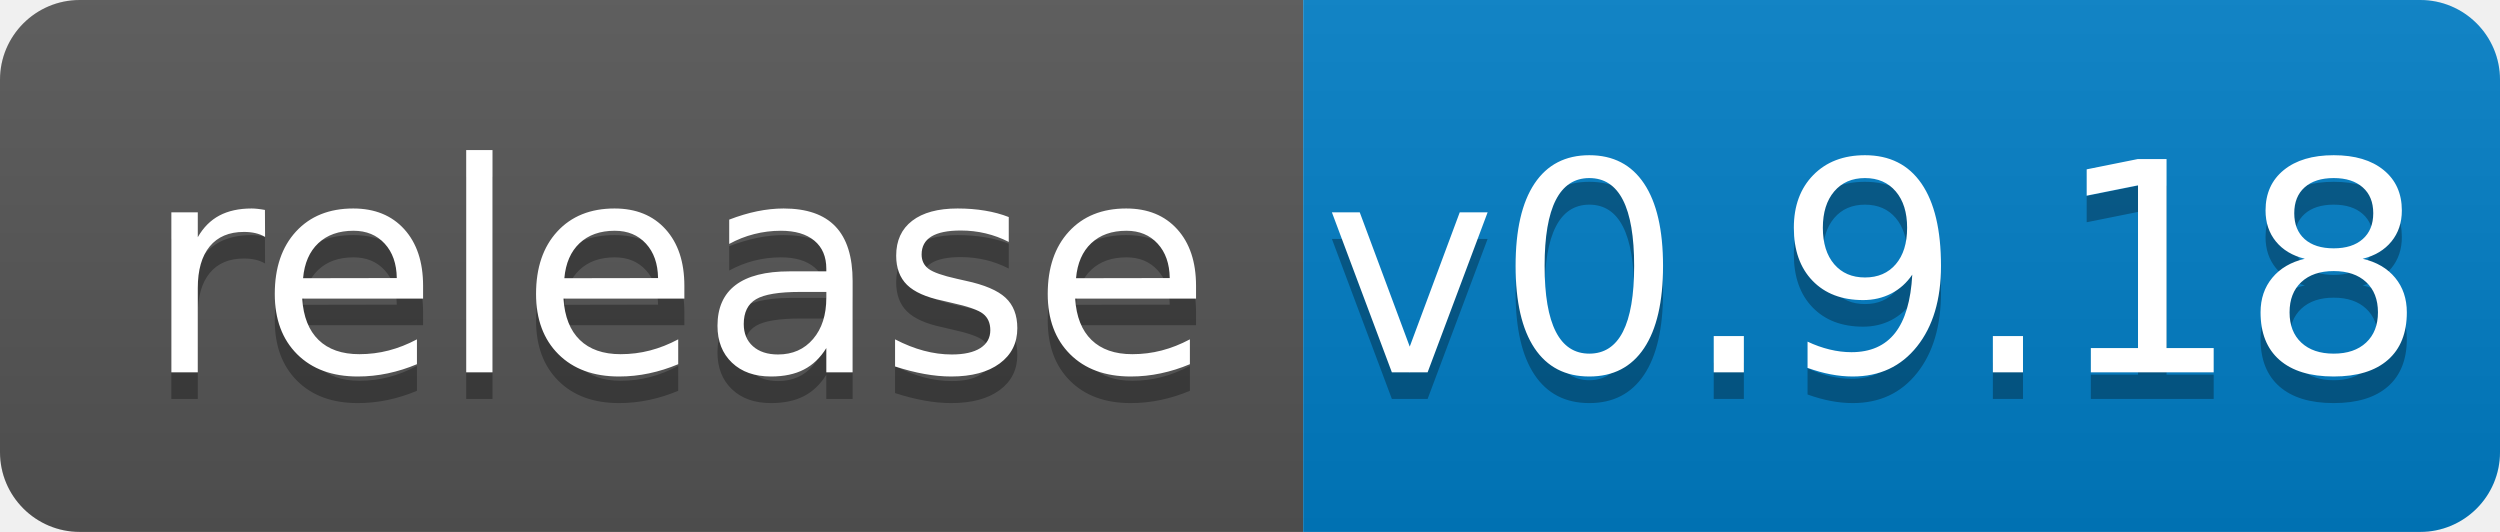
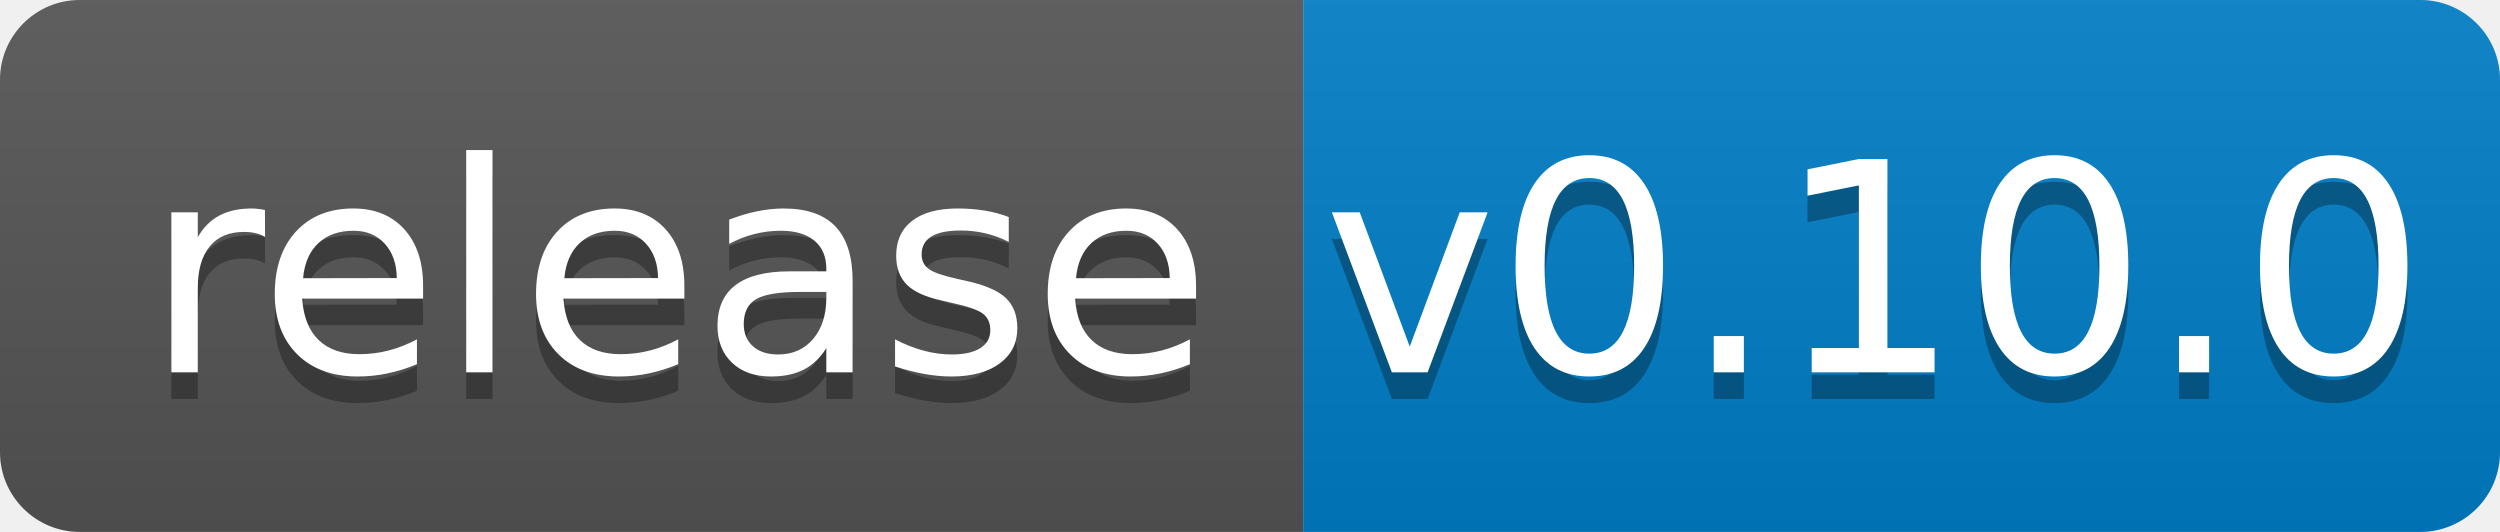
<svg xmlns="http://www.w3.org/2000/svg" width="94" height="20">
  <linearGradient id="b" x2="0" y2="100%">
    <stop offset="0" stop-color="#bbb" stop-opacity=".1" />
    <stop offset="1" stop-opacity=".1" />
  </linearGradient>
  <clipPath id="a">
    <rect width="94" height="20" rx="3" fill="#fff" />
  </clipPath>
  <g clip-path="url(#a)">
    <path fill="#555" d="M0 0h49v20H0z" />
    <path fill="#007ec6" d="M49 0h45v20H49z" />
    <path fill="url(#b)" d="M0 0h94v20H0z" />
  </g>
  <g fill="#fff" text-anchor="middle" font-family="DejaVu Sans,Verdana,Geneva,sans-serif" font-size="110">
    <text x="255" y="150" fill="#010101" fill-opacity=".3" transform="scale(.1)" textLength="390">release</text>
    <text x="255" y="140" transform="scale(.1)" textLength="390">release</text>
-     <text x="705" y="150" fill="#010101" fill-opacity=".3" transform="scale(.1)" textLength="350">v0.9.18</text>
-     <text x="705" y="140" transform="scale(.1)" textLength="350">v0.9.18</text>
+     <text x="705" y="150" fill="#010101" fill-opacity=".3" transform="scale(.1)" textLength="350">v0.10.0</text>
+     <text x="705" y="140" transform="scale(.1)" textLength="350">v0.10.0</text>
  </g>
</svg>
